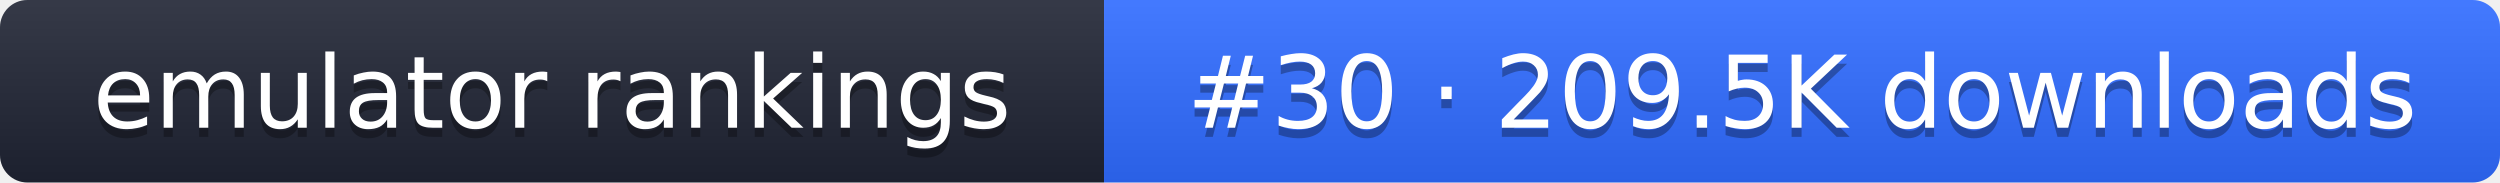
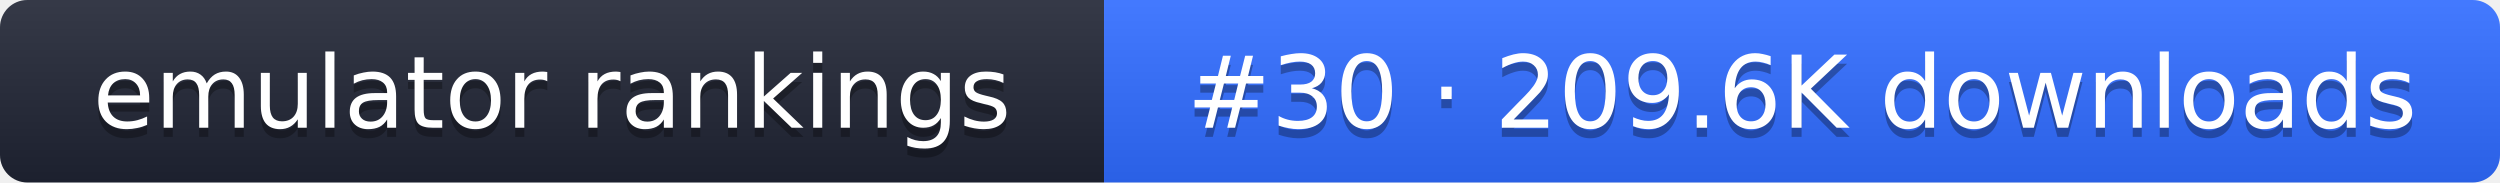
- <svg xmlns="http://www.w3.org/2000/svg" width="274" height="20" role="img" aria-label="emulator rankings: #30 · 209.5K downloads">
+ <svg xmlns="http://www.w3.org/2000/svg" width="274" height="20" role="img" aria-label="emulator rankings: #30 · 209.6K downloads">
  <linearGradient id="g" x2="0" y2="100%">
    <stop offset="0" stop-color="#fff" stop-opacity=".1" />
    <stop offset="1" stop-opacity=".1" />
  </linearGradient>
  <clipPath id="r">
    <rect width="274" height="20" rx="3" fill="#fff" />
  </clipPath>
  <g clip-path="url(#r)">
    <rect width="121" height="20" fill="#1f2433" />
    <rect x="121" width="153" height="20" fill="#2f6bff" />
    <rect width="274" height="20" fill="url(#g)" />
  </g>
  <g fill="#fff" text-anchor="middle" font-family="Verdana,DejaVu Sans,sans-serif" font-size="11">
    <text x="60.5" y="15" fill="#010101" fill-opacity=".3">emulator rankings</text>
    <text x="60.5" y="14">emulator rankings</text>
-     <text x="197.5" y="15" fill="#010101" fill-opacity=".3">#30 · 209.5K downloads</text>
-     <text x="197.5" y="14">#30 · 209.5K downloads</text>
+     <text x="197.5" y="15" fill="#010101" fill-opacity=".3">#30 · 209.6K downloads</text>
+     <text x="197.5" y="14">#30 · 209.6K downloads</text>
  </g>
</svg>
